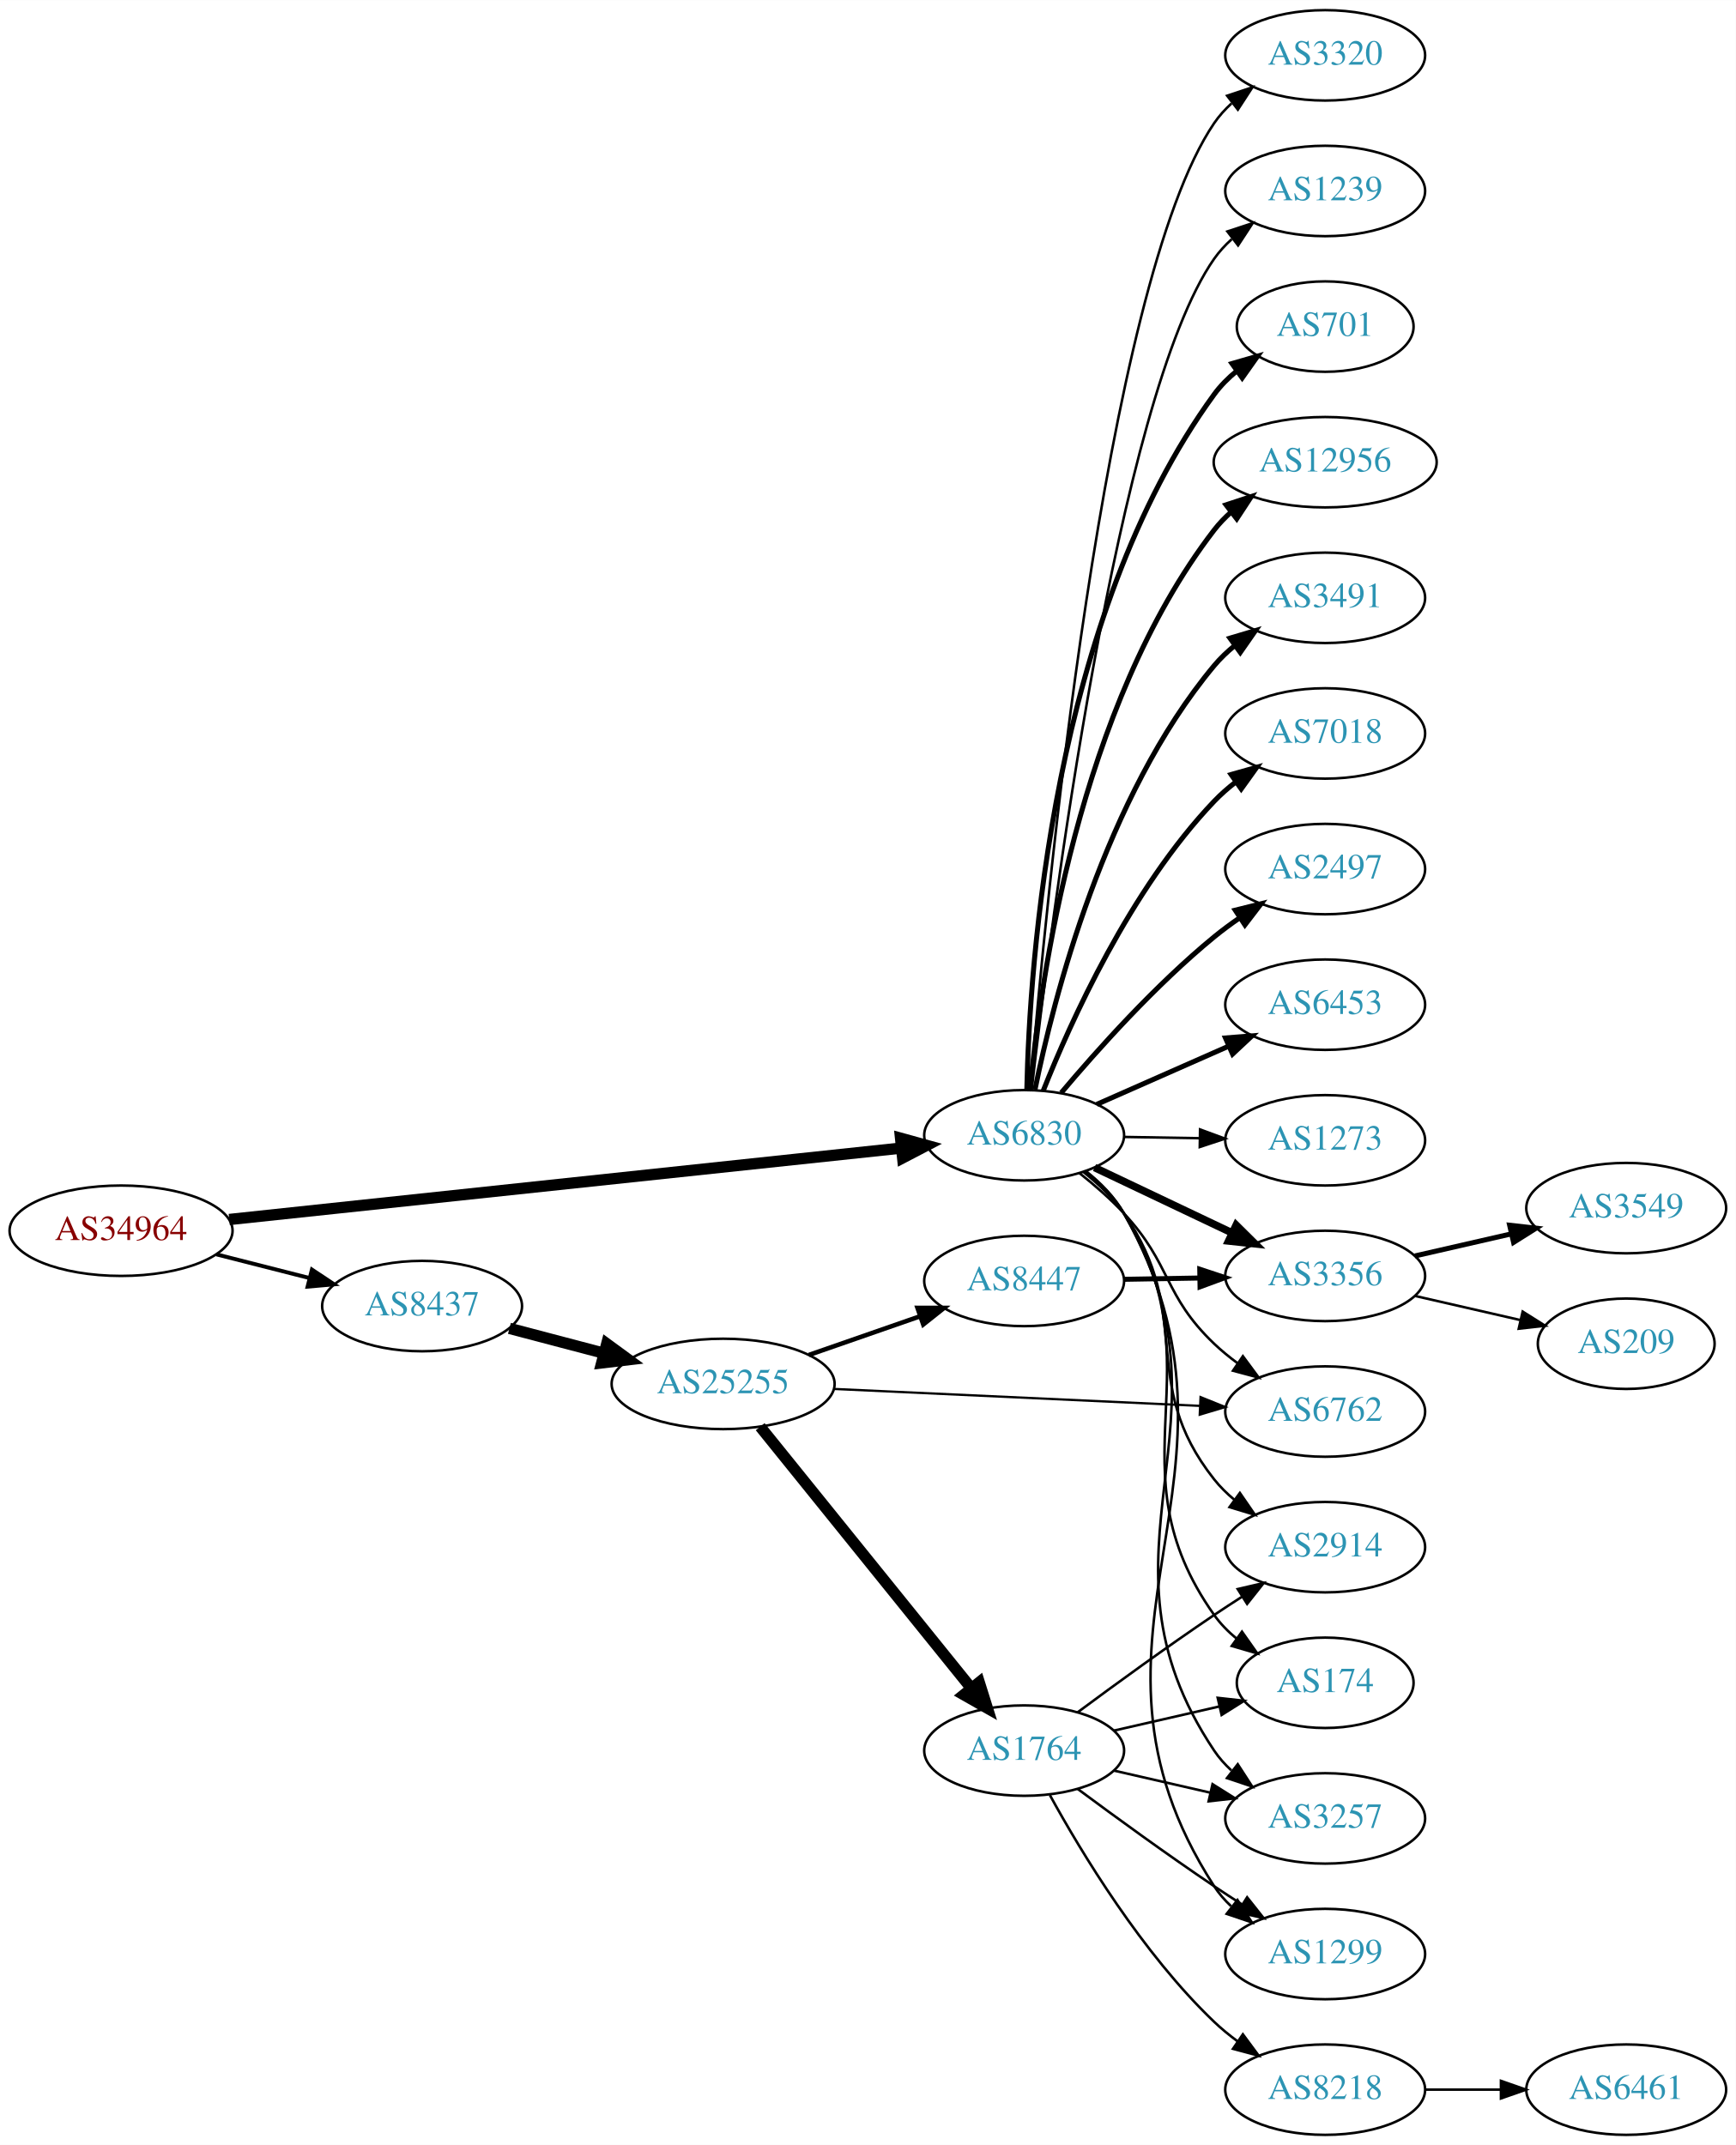
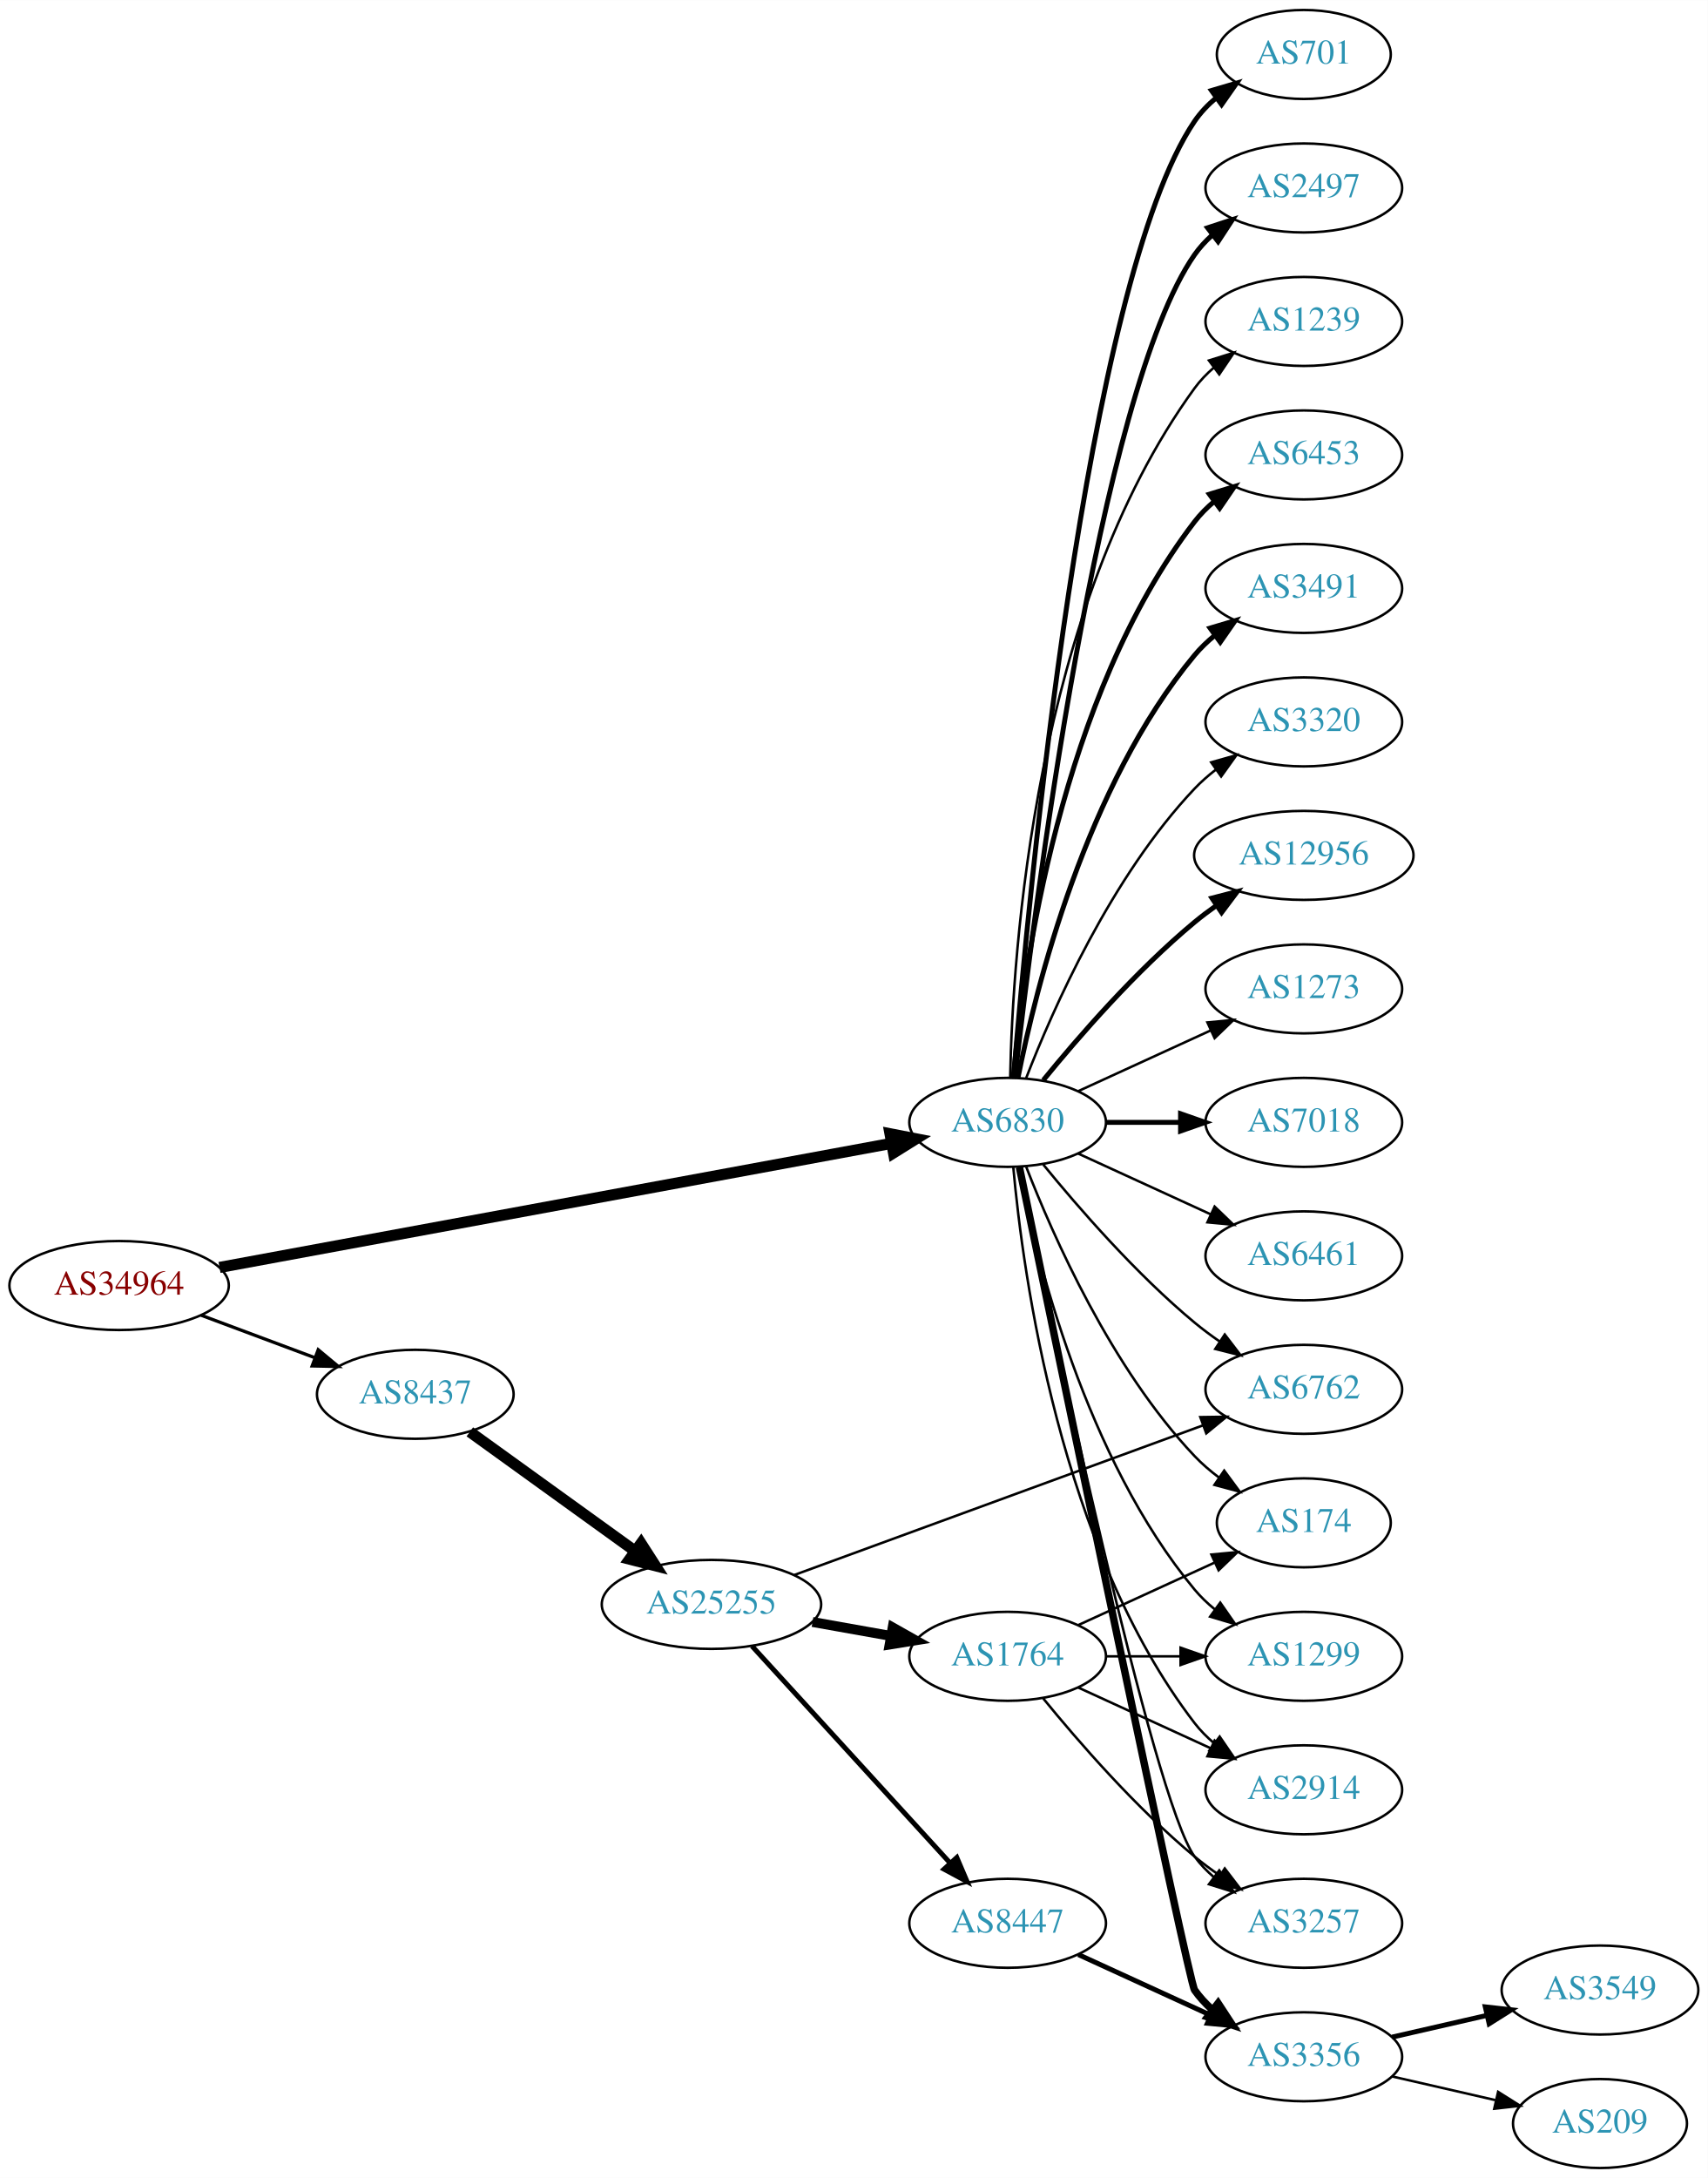
- <svg xmlns="http://www.w3.org/2000/svg" xmlns:xlink="http://www.w3.org/1999/xlink" width="691pt" height="854pt" viewBox="0.00 0.00 691.06 854.00">
-   <g id="graph0" class="graph" transform="scale(1 1) rotate(0) translate(4 850)">
-     <polygon fill="white" stroke="none" points="-4,4 -4,-850 687.055,-850 687.055,4 -4,4" />
+ <svg xmlns="http://www.w3.org/2000/svg" xmlns:xlink="http://www.w3.org/1999/xlink" width="691pt" height="881pt" viewBox="0.00 0.00 691.06 881.00">
+   <g id="graph0" class="graph" transform="scale(1 1) rotate(0) translate(4 877)">
+     <polygon fill="white" stroke="none" points="-4,4 -4,-877 687.055,-877 687.055,4 -4,4" />
    <g id="node1" class="node">
      <g id="a_node1">
        <a xlink:href="/asn/34964" xlink:title="AS34964 ~ Ripe-NetWorks e.U. [AT]">
-           <ellipse fill="#ffffff" stroke="black" cx="44.196" cy="-360" rx="44.393" ry="18" />
-           <text text-anchor="middle" x="44.196" y="-356.3" font-family="Times,serif" font-size="14.00" fill="#880000">AS34964</text>
+           <ellipse fill="#ffffff" stroke="black" cx="44.196" cy="-357" rx="44.393" ry="18" />
+           <text text-anchor="middle" x="44.196" y="-353.3" font-family="Times,serif" font-size="14.00" fill="#880000">AS34964</text>
        </a>
      </g>
    </g>
    <g id="node2" class="node">
      <g id="a_node2">
        <a xlink:href="/asn/6830" xlink:title="AS6830 ~ LGI-UPC [AT]">
-           <ellipse fill="#ffffff" stroke="black" cx="403.724" cy="-398" rx="39.794" ry="18" />
-           <text text-anchor="middle" x="403.724" y="-394.3" font-family="Times,serif" font-size="14.00" fill="#2c94b3">AS6830</text>
+           <ellipse fill="#ffffff" stroke="black" cx="403.724" cy="-423" rx="39.794" ry="18" />
+           <text text-anchor="middle" x="403.724" y="-419.3" font-family="Times,serif" font-size="14.00" fill="#2c94b3">AS6830</text>
        </a>
      </g>
    </g>
    <g id="edge1" class="edge">
-       <path fill="none" stroke="black" stroke-width="4.5" d="M87.26,-364.471C154.067,-371.571 284.055,-385.387 354.519,-392.877" />
-       <polygon fill="black" stroke="black" stroke-width="4.5" points="354.524,-396.837 364.884,-393.978 355.356,-389.006 354.524,-396.837" />
+       <path fill="none" stroke="black" stroke-width="4.5" d="M84.824,-364.315C151.54,-376.631 285.919,-401.438 356.702,-414.504" />
+       <polygon fill="black" stroke="black" stroke-width="4.5" points="356.12,-418.401 366.669,-416.344 357.55,-410.657 356.12,-418.401" />
    </g>
    <g id="node3" class="node">
      <g id="a_node3">
        <a xlink:href="/asn/8437" xlink:title="AS8437 ~ Hutchison Drei Austria GmbH [AT]">
-           <ellipse fill="#ffffff" stroke="black" cx="164.039" cy="-330" rx="39.794" ry="18" />
-           <text text-anchor="middle" x="164.039" y="-326.3" font-family="Times,serif" font-size="14.00" fill="#2c94b3">AS8437</text>
+           <ellipse fill="#ffffff" stroke="black" cx="164.039" cy="-313" rx="39.794" ry="18" />
+           <text text-anchor="middle" x="164.039" y="-309.3" font-family="Times,serif" font-size="14.00" fill="#2c94b3">AS8437</text>
        </a>
      </g>
    </g>
    <g id="edge2" class="edge">
-       <path fill="none" stroke="black" stroke-width="1.565" d="M82.159,-350.59C93.866,-347.61 106.922,-344.286 119.07,-341.193" />
-       <polygon fill="black" stroke="black" stroke-width="1.565" points="120.184,-344.521 129.012,-338.662 118.457,-337.738 120.184,-344.521" />
+       <path fill="none" stroke="black" stroke-width="1.312" d="M77.397,-344.977C91.596,-339.675 108.421,-333.393 123.384,-327.806" />
+       <polygon fill="black" stroke="black" stroke-width="1.312" points="124.758,-331.029 132.902,-324.253 122.309,-324.472 124.758,-331.029" />
    </g>
    <g id="node4" class="node">
      <g id="a_node4">
-         <a xlink:href="/asn/3320" xlink:title="AS3320 ~ DTAG [DE]">
-           <ellipse fill="#ffffff" stroke="black" cx="523.566" cy="-828" rx="39.794" ry="18" />
-           <text text-anchor="middle" x="523.566" y="-824.3" font-family="Times,serif" font-size="14.00" fill="#2c94b3">AS3320</text>
+         <a xlink:href="/asn/7018" xlink:title="AS7018 ~ AT&amp;T Services, Inc. [US]">
+           <ellipse fill="#ffffff" stroke="black" cx="523.566" cy="-423" rx="39.794" ry="18" />
+           <text text-anchor="middle" x="523.566" y="-419.3" font-family="Times,serif" font-size="14.00" fill="#2c94b3">AS7018</text>
        </a>
      </g>
    </g>
    <g id="edge3" class="edge">
-       <path fill="none" stroke="black" d="M406.164,-416.304C411.962,-486.317 435.427,-736.444 479.37,-801 481.311,-803.851 483.663,-806.46 486.256,-808.835" />
-       <polygon fill="black" stroke="black" points="484.531,-811.925 494.587,-815.263 488.808,-806.383 484.531,-811.925" />
+       <path fill="none" stroke="black" stroke-width="2" d="M443.636,-423C453.19,-423 463.539,-423 473.502,-423" />
+       <polygon fill="black" stroke="black" stroke-width="2" points="473.695,-426.5 483.695,-423 473.694,-419.5 473.695,-426.5" />
    </g>
    <g id="node5" class="node">
      <g id="a_node5">
-         <a xlink:href="/asn/1239" xlink:title="AS1239 ~ Sprint [US]">
-           <ellipse fill="#ffffff" stroke="black" cx="523.566" cy="-774" rx="39.794" ry="18" />
-           <text text-anchor="middle" x="523.566" y="-770.3" font-family="Times,serif" font-size="14.00" fill="#2c94b3">AS1239</text>
+         <a xlink:href="/asn/6461" xlink:title="AS6461 ~ Zayo Bandwidth [US]">
+           <ellipse fill="#ffffff" stroke="black" cx="523.566" cy="-369" rx="39.794" ry="18" />
+           <text text-anchor="middle" x="523.566" y="-365.3" font-family="Times,serif" font-size="14.00" fill="#2c94b3">AS6461</text>
        </a>
      </g>
    </g>
    <g id="edge4" class="edge">
-       <path fill="none" stroke="black" d="M406.706,-415.999C413.977,-479.464 440.779,-691.953 479.37,-747 481.35,-749.824 483.729,-752.415 486.34,-754.777" />
-       <polygon fill="black" stroke="black" points="484.634,-757.879 494.7,-761.184 488.893,-752.323 484.634,-757.879" />
+       <path fill="none" stroke="black" d="M432.353,-410.339C448.31,-403.027 468.58,-393.739 485.863,-385.819" />
+       <polygon fill="black" stroke="black" points="487.478,-388.929 495.111,-381.581 484.562,-382.565 487.478,-388.929" />
    </g>
    <g id="node6" class="node">
      <g id="a_node6">
        <a xlink:href="/asn/701" xlink:title="AS701 ~ UUNET [US]">
-           <ellipse fill="#ffffff" stroke="black" cx="523.566" cy="-720" rx="35.194" ry="18" />
-           <text text-anchor="middle" x="523.566" y="-716.3" font-family="Times,serif" font-size="14.00" fill="#2c94b3">AS701</text>
+           <ellipse fill="#ffffff" stroke="black" cx="523.566" cy="-855" rx="35.194" ry="18" />
+           <text text-anchor="middle" x="523.566" y="-851.3" font-family="Times,serif" font-size="14.00" fill="#2c94b3">AS701</text>
        </a>
      </g>
    </g>
    <g id="edge5" class="edge">
-       <path fill="none" stroke="black" stroke-width="2" d="M404.792,-416.215C405.858,-465.627 414.788,-604.423 479.37,-693 481.891,-696.457 485.001,-699.571 488.388,-702.35" />
-       <polygon fill="black" stroke="black" stroke-width="2" points="486.47,-705.28 496.647,-708.224 490.527,-699.576 486.47,-705.28" />
+       <path fill="none" stroke="black" stroke-width="2" d="M406.152,-441.394C411.91,-511.753 435.245,-763.114 479.37,-828 481.776,-831.538 484.815,-834.702 488.162,-837.509" />
+       <polygon fill="black" stroke="black" stroke-width="2" points="486.215,-840.42 496.378,-843.414 490.3,-834.736 486.215,-840.42" />
    </g>
    <g id="node7" class="node">
      <g id="a_node7">
-         <a xlink:href="/asn/12956" xlink:title="AS12956 ~ TELXIUS [ES]">
-           <ellipse fill="#ffffff" stroke="black" cx="523.566" cy="-666" rx="44.393" ry="18" />
-           <text text-anchor="middle" x="523.566" y="-662.3" font-family="Times,serif" font-size="14.00" fill="#2c94b3">AS12956</text>
+         <a xlink:href="/asn/2497" xlink:title="AS2497 ~ Internet Initiative Japan Inc. [JP]">
+           <ellipse fill="#ffffff" stroke="black" cx="523.566" cy="-801" rx="39.794" ry="18" />
+           <text text-anchor="middle" x="523.566" y="-797.3" font-family="Times,serif" font-size="14.00" fill="#2c94b3">AS2497</text>
        </a>
      </g>
    </g>
    <g id="edge6" class="edge">
-       <path fill="none" stroke="black" stroke-width="2" d="M406.051,-415.97C410.043,-458.833 425.251,-568.727 479.37,-639 481.367,-641.592 483.689,-644 486.2,-646.221" />
-       <polygon fill="black" stroke="black" stroke-width="2" points="484.1,-649.021 494.166,-652.326 488.358,-643.465 484.1,-649.021" />
+       <path fill="none" stroke="black" stroke-width="2" d="M406.694,-441.101C413.922,-504.928 440.6,-718.628 479.37,-774 481.349,-776.825 483.727,-779.416 486.337,-781.779" />
+       <polygon fill="black" stroke="black" stroke-width="2" points="484.63,-784.881 494.695,-788.188 488.889,-779.326 484.63,-784.881" />
    </g>
    <g id="node8" class="node">
      <g id="a_node8">
-         <a xlink:href="/asn/3491" xlink:title="AS3491 ~ PCCW Global, Inc. [US]">
-           <ellipse fill="#ffffff" stroke="black" cx="523.566" cy="-612" rx="39.794" ry="18" />
-           <text text-anchor="middle" x="523.566" y="-608.3" font-family="Times,serif" font-size="14.00" fill="#2c94b3">AS3491</text>
+         <a xlink:href="/asn/1239" xlink:title="AS1239 ~ Sprint [US]">
+           <ellipse fill="#ffffff" stroke="black" cx="523.566" cy="-747" rx="39.794" ry="18" />
+           <text text-anchor="middle" x="523.566" y="-743.3" font-family="Times,serif" font-size="14.00" fill="#2c94b3">AS1239</text>
        </a>
      </g>
    </g>
    <g id="edge7" class="edge">
-       <path fill="none" stroke="black" stroke-width="2" d="M408.031,-416.158C415.337,-451.986 435.779,-532.823 479.37,-585 481.78,-587.884 484.58,-590.555 487.575,-593.004" />
-       <polygon fill="black" stroke="black" stroke-width="2" points="485.665,-595.942 495.821,-598.961 489.764,-590.268 485.665,-595.942" />
+       <path fill="none" stroke="black" d="M404.756,-441.337C405.729,-491.079 414.448,-630.806 479.37,-720 481.582,-723.039 484.25,-725.813 487.162,-728.326" />
+       <polygon fill="black" stroke="black" points="485.18,-731.214 495.293,-734.373 489.357,-725.597 485.18,-731.214" />
    </g>
    <g id="node9" class="node">
      <g id="a_node9">
-         <a xlink:href="/asn/7018" xlink:title="AS7018 ~ AT&amp;T Services, Inc. [US]">
-           <ellipse fill="#ffffff" stroke="black" cx="523.566" cy="-558" rx="39.794" ry="18" />
-           <text text-anchor="middle" x="523.566" y="-554.3" font-family="Times,serif" font-size="14.00" fill="#2c94b3">AS7018</text>
+         <a xlink:href="/asn/6453" xlink:title="AS6453 ~ TATA COMMUNICATIONS (AMERICA) INC [US]">
+           <ellipse fill="#ffffff" stroke="black" cx="523.566" cy="-693" rx="39.794" ry="18" />
+           <text text-anchor="middle" x="523.566" y="-689.3" font-family="Times,serif" font-size="14.00" fill="#2c94b3">AS6453</text>
        </a>
      </g>
    </g>
    <g id="edge8" class="edge">
-       <path fill="none" stroke="black" stroke-width="2" d="M411.313,-415.723C422.152,-443.04 445.925,-495.938 479.37,-531 481.965,-533.72 484.888,-536.281 487.96,-538.66" />
-       <polygon fill="black" stroke="black" stroke-width="2" points="486.117,-541.643 496.313,-544.521 490.138,-535.913 486.117,-541.643" />
+       <path fill="none" stroke="black" stroke-width="2" d="M406.008,-441.117C409.906,-484.332 424.923,-595.131 479.37,-666 481.66,-668.981 484.38,-671.716 487.325,-674.205" />
+       <polygon fill="black" stroke="black" stroke-width="2" points="485.371,-677.113 495.501,-680.218 489.518,-671.473 485.371,-677.113" />
    </g>
    <g id="node10" class="node">
      <g id="a_node10">
-         <a xlink:href="/asn/2497" xlink:title="AS2497 ~ Internet Initiative Japan Inc. [JP]">
-           <ellipse fill="#ffffff" stroke="black" cx="523.566" cy="-504" rx="39.794" ry="18" />
-           <text text-anchor="middle" x="523.566" y="-500.3" font-family="Times,serif" font-size="14.00" fill="#2c94b3">AS2497</text>
+         <a xlink:href="/asn/3491" xlink:title="AS3491 ~ PCCW Global, Inc. [US]">
+           <ellipse fill="#ffffff" stroke="black" cx="523.566" cy="-639" rx="39.794" ry="18" />
+           <text text-anchor="middle" x="523.566" y="-635.3" font-family="Times,serif" font-size="14.00" fill="#2c94b3">AS3491</text>
        </a>
      </g>
    </g>
    <g id="edge9" class="edge">
-       <path fill="none" stroke="black" stroke-width="2" d="M418.488,-414.926C432.693,-431.794 456.012,-457.871 479.37,-477 482.603,-479.648 486.114,-482.238 489.691,-484.701" />
-       <polygon fill="black" stroke="black" stroke-width="2" points="487.773,-487.629 498.054,-490.187 491.612,-481.776 487.773,-487.629" />
+       <path fill="none" stroke="black" stroke-width="2" d="M407.922,-441.073C415.086,-477.141 435.36,-559.125 479.37,-612 481.775,-614.889 484.571,-617.563 487.564,-620.013" />
+       <polygon fill="black" stroke="black" stroke-width="2" points="485.652,-622.95 495.807,-625.973 489.754,-617.277 485.652,-622.95" />
    </g>
    <g id="node11" class="node">
      <g id="a_node11">
-         <a xlink:href="/asn/6453" xlink:title="AS6453 ~ TATA COMMUNICATIONS (AMERICA) INC [US]">
-           <ellipse fill="#ffffff" stroke="black" cx="523.566" cy="-450" rx="39.794" ry="18" />
-           <text text-anchor="middle" x="523.566" y="-446.3" font-family="Times,serif" font-size="14.00" fill="#2c94b3">AS6453</text>
+         <a xlink:href="/asn/3320" xlink:title="AS3320 ~ DTAG [DE]">
+           <ellipse fill="#ffffff" stroke="black" cx="523.566" cy="-585" rx="39.794" ry="18" />
+           <text text-anchor="middle" x="523.566" y="-581.3" font-family="Times,serif" font-size="14.00" fill="#2c94b3">AS3320</text>
        </a>
      </g>
    </g>
    <g id="edge10" class="edge">
-       <path fill="none" stroke="black" stroke-width="2" d="M432.651,-410.323C448.24,-417.202 467.876,-425.867 484.818,-433.343" />
-       <polygon fill="black" stroke="black" stroke-width="2" points="483.869,-436.75 494.431,-437.585 486.695,-430.346 483.869,-436.75" />
+       <path fill="none" stroke="black" d="M411.247,-440.994C421.997,-468.728 445.655,-522.429 479.37,-558 481.956,-560.728 484.874,-563.294 487.942,-565.677" />
+       <polygon fill="black" stroke="black" points="486.096,-568.658 496.29,-571.543 490.12,-562.93 486.096,-568.658" />
    </g>
    <g id="node12" class="node">
      <g id="a_node12">
-         <a xlink:href="/asn/2914" xlink:title="AS2914 ~ NTT America, Inc. [US]">
-           <ellipse fill="#ffffff" stroke="black" cx="523.566" cy="-234" rx="39.794" ry="18" />
-           <text text-anchor="middle" x="523.566" y="-230.3" font-family="Times,serif" font-size="14.00" fill="#2c94b3">AS2914</text>
+         <a xlink:href="/asn/12956" xlink:title="AS12956 ~ TELXIUS [ES]">
+           <ellipse fill="#ffffff" stroke="black" cx="523.566" cy="-531" rx="44.393" ry="18" />
+           <text text-anchor="middle" x="523.566" y="-527.3" font-family="Times,serif" font-size="14.00" fill="#2c94b3">AS12956</text>
        </a>
      </g>
    </g>
    <g id="edge11" class="edge">
-       <path fill="none" stroke="black" d="M427.199,-383.48C433.104,-378.8 439.027,-373.199 443.37,-367 471.916,-326.25 448.482,-300.005 479.37,-261 481.704,-258.053 484.453,-255.341 487.415,-252.866" />
-       <polygon fill="black" stroke="black" points="489.608,-255.599 495.617,-246.873 485.478,-249.947 489.608,-255.599" />
+       <path fill="none" stroke="black" stroke-width="2" d="M418.143,-440.065C432.257,-457.375 455.672,-484.345 479.37,-504 482.108,-506.271 485.052,-508.494 488.069,-510.63" />
+       <polygon fill="black" stroke="black" stroke-width="2" points="486.401,-513.725 496.658,-516.379 490.295,-507.908 486.401,-513.725" />
    </g>
    <g id="node13" class="node">
      <g id="a_node13">
-         <a xlink:href="/asn/174" xlink:title="AS174 ~ Cogent Communications [US]">
-           <ellipse fill="#ffffff" stroke="black" cx="523.566" cy="-180" rx="35.194" ry="18" />
-           <text text-anchor="middle" x="523.566" y="-176.3" font-family="Times,serif" font-size="14.00" fill="#2c94b3">AS174</text>
+         <a xlink:href="/asn/1273" xlink:title="AS1273 ~ Vodafone Group PLC [EU]">
+           <ellipse fill="#ffffff" stroke="black" cx="523.566" cy="-477" rx="39.794" ry="18" />
+           <text text-anchor="middle" x="523.566" y="-473.3" font-family="Times,serif" font-size="14.00" fill="#2c94b3">AS1273</text>
        </a>
      </g>
    </g>
    <g id="edge12" class="edge">
-       <path fill="none" stroke="black" d="M428.035,-383.446C433.807,-378.832 439.453,-373.275 443.37,-367 481.966,-305.168 437.213,-266.461 479.37,-207 481.845,-203.51 484.926,-200.375 488.297,-197.585" />
-       <polygon fill="black" stroke="black" points="490.436,-200.359 496.539,-191.698 486.367,-194.663 490.436,-200.359" />
+       <path fill="none" stroke="black" d="M432.353,-435.661C448.31,-442.973 468.58,-452.261 485.863,-460.181" />
+       <polygon fill="black" stroke="black" points="484.562,-463.435 495.111,-464.419 487.478,-457.071 484.562,-463.435" />
    </g>
    <g id="node14" class="node">
      <g id="a_node14">
-         <a xlink:href="/asn/3356" xlink:title="AS3356 ~ Level 3 Parent, LLC [US]">
-           <ellipse fill="#ffffff" stroke="black" cx="523.566" cy="-342" rx="39.794" ry="18" />
-           <text text-anchor="middle" x="523.566" y="-338.3" font-family="Times,serif" font-size="14.00" fill="#2c94b3">AS3356</text>
+         <a xlink:href="/asn/6762" xlink:title="AS6762 ~ TELECOM ITALIA SPARKLE S.p.A. [IT]">
+           <ellipse fill="#ffffff" stroke="black" cx="523.566" cy="-315" rx="39.794" ry="18" />
+           <text text-anchor="middle" x="523.566" y="-311.3" font-family="Times,serif" font-size="14.00" fill="#2c94b3">AS6762</text>
        </a>
      </g>
    </g>
    <g id="edge13" class="edge">
-       <path fill="none" stroke="black" stroke-width="3" d="M431.759,-385.152C447.927,-377.469 468.679,-367.608 486.263,-359.252" />
-       <polygon fill="black" stroke="black" stroke-width="3" points="488.127,-362.241 495.657,-354.788 485.122,-355.919 488.127,-362.241" />
+       <path fill="none" stroke="black" d="M418.143,-405.935C432.257,-388.625 455.672,-361.655 479.37,-342 482.587,-339.332 486.087,-336.73 489.658,-334.259" />
+       <polygon fill="black" stroke="black" points="491.581,-337.183 498.014,-328.764 487.735,-331.334 491.581,-337.183" />
    </g>
    <g id="node15" class="node">
      <g id="a_node15">
-         <a xlink:href="/asn/1273" xlink:title="AS1273 ~ Vodafone Group PLC [EU]">
-           <ellipse fill="#ffffff" stroke="black" cx="523.566" cy="-396" rx="39.794" ry="18" />
-           <text text-anchor="middle" x="523.566" y="-392.3" font-family="Times,serif" font-size="14.00" fill="#2c94b3">AS1273</text>
+         <a xlink:href="/asn/174" xlink:title="AS174 ~ Cogent Communications [US]">
+           <ellipse fill="#ffffff" stroke="black" cx="523.566" cy="-261" rx="35.194" ry="18" />
+           <text text-anchor="middle" x="523.566" y="-257.3" font-family="Times,serif" font-size="14.00" fill="#2c94b3">AS174</text>
        </a>
      </g>
    </g>
    <g id="edge14" class="edge">
-       <path fill="none" stroke="black" d="M443.636,-397.34C453.19,-397.177 463.539,-397.002 473.502,-396.833" />
-       <polygon fill="black" stroke="black" points="473.755,-400.329 483.695,-396.66 473.637,-393.33 473.755,-400.329" />
+       <path fill="none" stroke="black" d="M411.247,-405.006C421.997,-377.272 445.655,-323.571 479.37,-288 482.313,-284.895 485.687,-281.999 489.222,-279.345" />
+       <polygon fill="black" stroke="black" points="491.351,-282.129 497.641,-273.603 487.408,-276.346 491.351,-282.129" />
    </g>
    <g id="node16" class="node">
      <g id="a_node16">
-         <a xlink:href="/asn/3257" xlink:title="AS3257 ~ GTT [DE]">
-           <ellipse fill="#ffffff" stroke="black" cx="523.566" cy="-126" rx="39.794" ry="18" />
-           <text text-anchor="middle" x="523.566" y="-122.3" font-family="Times,serif" font-size="14.00" fill="#2c94b3">AS3257</text>
+         <a xlink:href="/asn/1299" xlink:title="AS1299 ~ Telia Carrier [EU]">
+           <ellipse fill="#ffffff" stroke="black" cx="523.566" cy="-207" rx="39.794" ry="18" />
+           <text text-anchor="middle" x="523.566" y="-203.3" font-family="Times,serif" font-size="14.00" fill="#2c94b3">AS1299</text>
        </a>
      </g>
    </g>
    <g id="edge15" class="edge">
-       <path fill="none" stroke="black" d="M428.263,-383.585C434.036,-378.971 439.626,-373.38 443.37,-367 492.186,-283.819 425.758,-233.174 479.37,-153 481.287,-150.133 483.623,-147.513 486.205,-145.131" />
-       <polygon fill="black" stroke="black" points="488.756,-147.582 494.518,-138.691 484.469,-142.048 488.756,-147.582" />
+       <path fill="none" stroke="black" d="M407.922,-404.927C415.086,-368.859 435.36,-286.875 479.37,-234 481.775,-231.111 484.571,-228.437 487.564,-225.987" />
+       <polygon fill="black" stroke="black" points="489.754,-228.723 495.807,-220.027 485.652,-223.05 489.754,-228.723" />
    </g>
    <g id="node17" class="node">
      <g id="a_node17">
-         <a xlink:href="/asn/6762" xlink:title="AS6762 ~ TELECOM ITALIA SPARKLE S.p.A. [IT]">
-           <ellipse fill="#ffffff" stroke="black" cx="523.566" cy="-288" rx="39.794" ry="18" />
-           <text text-anchor="middle" x="523.566" y="-284.3" font-family="Times,serif" font-size="14.00" fill="#2c94b3">AS6762</text>
+         <a xlink:href="/asn/2914" xlink:title="AS2914 ~ NTT America, Inc. [US]">
+           <ellipse fill="#ffffff" stroke="black" cx="523.566" cy="-153" rx="39.794" ry="18" />
+           <text text-anchor="middle" x="523.566" y="-149.3" font-family="Times,serif" font-size="14.00" fill="#2c94b3">AS2914</text>
        </a>
      </g>
    </g>
    <g id="edge16" class="edge">
-       <path fill="none" stroke="black" d="M425.742,-382.944C431.749,-378.176 438.093,-372.663 443.37,-367 462.534,-346.436 459.033,-334.405 479.37,-315 482.24,-312.262 485.429,-309.655 488.739,-307.217" />
-       <polygon fill="black" stroke="black" points="490.802,-310.047 497.098,-301.526 486.862,-304.26 490.802,-310.047" />
+       <path fill="none" stroke="black" d="M406.008,-404.883C409.906,-361.668 424.923,-250.869 479.37,-180 481.66,-177.019 484.38,-174.284 487.325,-171.795" />
+       <polygon fill="black" stroke="black" points="489.518,-174.527 495.501,-165.782 485.371,-168.887 489.518,-174.527" />
    </g>
    <g id="node18" class="node">
      <g id="a_node18">
-         <a xlink:href="/asn/1299" xlink:title="AS1299 ~ Telia Carrier [EU]">
-           <ellipse fill="#ffffff" stroke="black" cx="523.566" cy="-72" rx="39.794" ry="18" />
-           <text text-anchor="middle" x="523.566" y="-68.3" font-family="Times,serif" font-size="14.00" fill="#2c94b3">AS1299</text>
+         <a xlink:href="/asn/3257" xlink:title="AS3257 ~ GTT [DE]">
+           <ellipse fill="#ffffff" stroke="black" cx="523.566" cy="-99" rx="39.794" ry="18" />
+           <text text-anchor="middle" x="523.566" y="-95.3" font-family="Times,serif" font-size="14.00" fill="#2c94b3">AS3257</text>
        </a>
      </g>
    </g>
    <g id="edge17" class="edge">
-       <path fill="none" stroke="black" d="M428.404,-383.666C434.177,-379.053 439.732,-373.441 443.37,-367 502.474,-262.357 414.229,-199.996 479.37,-99 481.24,-96.102 483.542,-93.46 486.102,-91.063" />
-       <polygon fill="black" stroke="black" points="488.652,-93.513 494.38,-84.6 484.344,-87.996 488.652,-93.513" />
+       <path fill="none" stroke="black" d="M408.472,-404.791C421.141,-343.788 462.514,-149.158 479.37,-126 481.582,-122.961 484.25,-120.187 487.162,-117.674" />
+       <polygon fill="black" stroke="black" points="489.357,-120.403 495.293,-111.627 485.18,-114.786 489.357,-120.403" />
    </g>
    <g id="node19" class="node">
      <g id="a_node19">
+         <a xlink:href="/asn/3356" xlink:title="AS3356 ~ Level 3 Parent, LLC [US]">
+           <ellipse fill="#ffffff" stroke="black" cx="523.566" cy="-45" rx="39.794" ry="18" />
+           <text text-anchor="middle" x="523.566" y="-41.3" font-family="Times,serif" font-size="14.00" fill="#2c94b3">AS3356</text>
+         </a>
+       </g>
+     </g>
+     <g id="edge18" class="edge">
+       <path fill="none" stroke="black" stroke-width="3" d="M408.49,-404.826C423.308,-333.377 476.908,-75.517 479.37,-72 481.349,-69.175 483.727,-66.584 486.337,-64.221" />
+       <polygon fill="black" stroke="black" stroke-width="3" points="488.889,-66.674 494.695,-57.812 484.63,-61.119 488.889,-66.674" />
+     </g>
+     <g id="node20" class="node">
+       <g id="a_node20">
        <a xlink:href="/asn/25255" xlink:title="AS25255 ~ ==&gt; TELE2 AUSTRIA &lt;== [AT]">
-           <ellipse fill="#ffffff" stroke="black" cx="283.881" cy="-299" rx="44.393" ry="18" />
-           <text text-anchor="middle" x="283.881" y="-295.3" font-family="Times,serif" font-size="14.00" fill="#2c94b3">AS25255</text>
-         </a>
-       </g>
-     </g>
-     <g id="edge18" class="edge">
-       <path fill="none" stroke="black" stroke-width="4.5" d="M198.808,-321.117C210.507,-318.039 223.835,-314.533 236.376,-311.234" />
-       <polygon fill="black" stroke="black" stroke-width="4.5" points="237.55,-314.996 246.22,-308.644 235.547,-307.38 237.55,-314.996" />
+           <ellipse fill="#ffffff" stroke="black" cx="283.881" cy="-228" rx="44.393" ry="18" />
+           <text text-anchor="middle" x="283.881" y="-224.3" font-family="Times,serif" font-size="14.00" fill="#2c94b3">AS25255</text>
+         </a>
+       </g>
+     </g>
+     <g id="edge19" class="edge">
+       <path fill="none" stroke="black" stroke-width="4.5" d="M186.107,-297.804C204.726,-284.373 232.091,-264.635 252.975,-249.571" />
+       <polygon fill="black" stroke="black" stroke-width="4.5" points="255.392,-252.683 261.198,-243.64 250.785,-246.296 255.392,-252.683" />
+     </g>
+     <g id="node23" class="node">
+       <g id="a_node23">
+         <a xlink:href="/asn/3549" xlink:title="AS3549 ~ Level 3 Parent, LLC [US]">
+           <ellipse fill="#ffffff" stroke="black" cx="643.409" cy="-72" rx="39.794" ry="18" />
+           <text text-anchor="middle" x="643.409" y="-68.3" font-family="Times,serif" font-size="14.00" fill="#2c94b3">AS3549</text>
+         </a>
+       </g>
+     </g>
+     <g id="edge28" class="edge">
+       <path fill="none" stroke="black" stroke-width="2" d="M559.286,-52.955C571.285,-55.704 584.906,-58.825 597.599,-61.733" />
+       <polygon fill="black" stroke="black" stroke-width="2" points="597.001,-65.187 607.531,-64.009 598.565,-58.364 597.001,-65.187" />
    </g>
    <g id="node24" class="node">
      <g id="a_node24">
-         <a xlink:href="/asn/3549" xlink:title="AS3549 ~ Level 3 Parent, LLC [US]">
-           <ellipse fill="#ffffff" stroke="black" cx="643.409" cy="-369" rx="39.794" ry="18" />
-           <text text-anchor="middle" x="643.409" y="-365.3" font-family="Times,serif" font-size="14.00" fill="#2c94b3">AS3549</text>
+         <a xlink:href="/asn/209" xlink:title="AS209 ~ CenturyLink Communications, LLC [US]">
+           <ellipse fill="#ffffff" stroke="black" cx="643.409" cy="-18" rx="35.194" ry="18" />
+           <text text-anchor="middle" x="643.409" y="-14.3" font-family="Times,serif" font-size="14.00" fill="#2c94b3">AS209</text>
        </a>
      </g>
    </g>
    <g id="edge29" class="edge">
-       <path fill="none" stroke="black" stroke-width="2" d="M559.286,-349.955C571.285,-352.704 584.906,-355.825 597.599,-358.733" />
-       <polygon fill="black" stroke="black" stroke-width="2" points="597.001,-362.187 607.531,-361.009 598.565,-355.364 597.001,-362.187" />
-     </g>
-     <g id="node25" class="node">
-       <g id="a_node25">
-         <a xlink:href="/asn/209" xlink:title="AS209 ~ CenturyLink Communications, LLC [US]">
-           <ellipse fill="#ffffff" stroke="black" cx="643.409" cy="-315" rx="35.194" ry="18" />
-           <text text-anchor="middle" x="643.409" y="-311.3" font-family="Times,serif" font-size="14.00" fill="#2c94b3">AS209</text>
-         </a>
-       </g>
-     </g>
-     <g id="edge30" class="edge">
-       <path fill="none" stroke="black" d="M559.286,-334.045C572.378,-331.045 587.4,-327.604 601.041,-324.478" />
-       <polygon fill="black" stroke="black" points="602.183,-327.807 611.148,-322.162 600.619,-320.984 602.183,-327.807" />
-     </g>
-     <g id="edge21" class="edge">
-       <path fill="none" stroke="black" stroke-width="0.9" d="M327.924,-297.008C368.955,-295.109 430.676,-292.253 473.574,-290.267" />
-       <polygon fill="black" stroke="black" stroke-width="0.9" points="473.951,-293.754 483.779,-289.795 473.628,-286.761 473.951,-293.754" />
-     </g>
-     <g id="node20" class="node">
-       <g id="a_node20">
-         <a xlink:href="/asn/1764" xlink:title="AS1764 ~ NEXTLAYER-AS [AT]">
-           <ellipse fill="#ffffff" stroke="black" cx="403.724" cy="-153" rx="39.794" ry="18" />
-           <text text-anchor="middle" x="403.724" y="-149.3" font-family="Times,serif" font-size="14.00" fill="#2c94b3">AS1764</text>
-         </a>
-       </g>
-     </g>
-     <g id="edge19" class="edge">
-       <path fill="none" stroke="black" stroke-width="4.5" d="M298.63,-281.966C319.386,-256.251 358.831,-207.381 382.755,-177.74" />
-       <polygon fill="black" stroke="black" stroke-width="4.5" points="385.846,-180.18 389.063,-169.925 379.718,-175.234 385.846,-180.18" />
+       <path fill="none" stroke="black" d="M559.286,-37.045C572.378,-34.045 587.4,-30.604 601.041,-27.478" />
+       <polygon fill="black" stroke="black" points="602.183,-30.807 611.148,-25.162 600.619,-23.984 602.183,-30.807" />
+     </g>
+     <g id="edge20" class="edge">
+       <path fill="none" stroke="black" d="M317.432,-239.915C360.519,-255.686 436.44,-283.475 482.852,-300.463" />
+       <polygon fill="black" stroke="black" points="481.691,-303.766 492.285,-303.916 484.098,-297.192 481.691,-303.766" />
    </g>
    <g id="node21" class="node">
      <g id="a_node21">
-         <a xlink:href="/asn/8447" xlink:title="AS8447 ~ A1 Telekom Austria AG [AT]">
-           <ellipse fill="#ffffff" stroke="black" cx="403.724" cy="-340" rx="39.794" ry="18" />
-           <text text-anchor="middle" x="403.724" y="-336.3" font-family="Times,serif" font-size="14.00" fill="#2c94b3">AS8447</text>
-         </a>
-       </g>
-     </g>
-     <g id="edge20" class="edge">
-       <path fill="none" stroke="black" stroke-width="1.8" d="M318.021,-310.53C331.738,-315.302 347.777,-320.883 362.187,-325.896" />
-       <polygon fill="black" stroke="black" stroke-width="1.8" points="361.259,-329.279 371.853,-329.26 363.559,-322.668 361.259,-329.279" />
-     </g>
-     <g id="edge22" class="edge">
-       <path fill="none" stroke="black" d="M425.054,-168.277C439.916,-179.304 460.661,-194.407 479.37,-207 482.919,-209.389 486.67,-211.839 490.418,-214.242" />
-       <polygon fill="black" stroke="black" points="488.744,-217.325 499.067,-219.712 492.486,-211.409 488.744,-217.325" />
-     </g>
-     <g id="edge25" class="edge">
-       <path fill="none" stroke="black" d="M439.443,-160.955C452.536,-163.955 467.558,-167.396 481.199,-170.522" />
-       <polygon fill="black" stroke="black" points="480.777,-174.016 491.306,-172.838 482.34,-167.193 480.777,-174.016" />
-     </g>
-     <g id="edge23" class="edge">
-       <path fill="none" stroke="black" d="M439.443,-145.045C451.443,-142.296 465.064,-139.175 477.756,-136.267" />
-       <polygon fill="black" stroke="black" points="478.722,-139.636 487.688,-133.991 477.159,-132.813 478.722,-139.636" />
-     </g>
-     <g id="edge26" class="edge">
-       <path fill="none" stroke="black" d="M425.054,-137.723C439.916,-126.696 460.661,-111.593 479.37,-99 482.919,-96.611 486.67,-94.161 490.418,-91.758" />
-       <polygon fill="black" stroke="black" points="492.486,-94.591 499.067,-86.288 488.744,-88.675 492.486,-94.591" />
+         <a xlink:href="/asn/1764" xlink:title="AS1764 ~ NEXTLAYER-AS [AT]">
+           <ellipse fill="#ffffff" stroke="black" cx="403.724" cy="-207" rx="39.794" ry="18" />
+           <text text-anchor="middle" x="403.724" y="-203.3" font-family="Times,serif" font-size="14.00" fill="#2c94b3">AS1764</text>
+         </a>
+       </g>
+     </g>
+     <g id="edge21" class="edge">
+       <path fill="none" stroke="black" stroke-width="4" d="M324.777,-220.89C334.999,-219.069 346.076,-217.095 356.583,-215.223" />
+       <polygon fill="black" stroke="black" stroke-width="4" points="357.205,-218.667 366.436,-213.467 355.977,-211.775 357.205,-218.667" />
    </g>
    <g id="node22" class="node">
      <g id="a_node22">
-         <a xlink:href="/asn/8218" xlink:title="AS8218 ~ legacy Neotelecoms [FR]">
-           <ellipse fill="#ffffff" stroke="black" cx="523.566" cy="-18" rx="39.794" ry="18" />
-           <text text-anchor="middle" x="523.566" y="-14.3" font-family="Times,serif" font-size="14.00" fill="#2c94b3">AS8218</text>
-         </a>
-       </g>
+         <a xlink:href="/asn/8447" xlink:title="AS8447 ~ A1 Telekom Austria AG [AT]">
+           <ellipse fill="#ffffff" stroke="black" cx="403.724" cy="-99" rx="39.794" ry="18" />
+           <text text-anchor="middle" x="403.724" y="-95.3" font-family="Times,serif" font-size="14.00" fill="#2c94b3">AS8447</text>
+         </a>
+       </g>
+     </g>
+     <g id="edge22" class="edge">
+       <path fill="none" stroke="black" stroke-width="2" d="M300.287,-211.136C320.754,-188.731 357.049,-148.999 380.485,-123.344" />
+       <polygon fill="black" stroke="black" stroke-width="2" points="383.154,-125.612 387.314,-115.869 377.985,-120.891 383.154,-125.612" />
+     </g>
+     <g id="edge26" class="edge">
+       <path fill="none" stroke="black" d="M432.353,-219.661C448.769,-227.183 469.75,-236.798 487.347,-244.861" />
+       <polygon fill="black" stroke="black" points="486.176,-248.174 496.725,-249.158 489.092,-241.811 486.176,-248.174" />
+     </g>
+     <g id="edge25" class="edge">
+       <path fill="none" stroke="black" d="M443.636,-207C453.19,-207 463.539,-207 473.502,-207" />
+       <polygon fill="black" stroke="black" points="473.695,-210.5 483.695,-207 473.694,-203.5 473.695,-210.5" />
    </g>
    <g id="edge24" class="edge">
-       <path fill="none" stroke="black" d="M413.965,-135.287C426.51,-112.439 450.687,-72.389 479.37,-45 482.238,-42.261 485.427,-39.653 488.736,-37.215" />
-       <polygon fill="black" stroke="black" points="490.8,-40.044 497.096,-31.523 486.86,-34.258 490.8,-40.044" />
+       <path fill="none" stroke="black" d="M432.353,-194.339C448.31,-187.027 468.58,-177.739 485.863,-169.819" />
+       <polygon fill="black" stroke="black" points="487.478,-172.929 495.111,-165.581 484.562,-166.565 487.478,-172.929" />
+     </g>
+     <g id="edge23" class="edge">
+       <path fill="none" stroke="black" d="M418.143,-189.935C432.257,-172.625 455.672,-145.655 479.37,-126 482.587,-123.332 486.087,-120.73 489.658,-118.259" />
+       <polygon fill="black" stroke="black" points="491.581,-121.183 498.014,-112.764 487.735,-115.334 491.581,-121.183" />
    </g>
    <g id="edge27" class="edge">
-       <path fill="none" stroke="black" stroke-width="2" d="M443.636,-340.66C453.19,-340.823 463.539,-340.998 473.502,-341.167" />
-       <polygon fill="black" stroke="black" stroke-width="2" points="473.637,-344.67 483.695,-341.34 473.755,-337.671 473.637,-344.67" />
-     </g>
-     <g id="node23" class="node">
-       <g id="a_node23">
-         <a xlink:href="/asn/6461" xlink:title="AS6461 ~ Zayo Bandwidth [US]">
-           <ellipse fill="#ffffff" stroke="black" cx="643.409" cy="-18" rx="39.794" ry="18" />
-           <text text-anchor="middle" x="643.409" y="-14.3" font-family="Times,serif" font-size="14.00" fill="#2c94b3">AS6461</text>
-         </a>
-       </g>
-     </g>
-     <g id="edge28" class="edge">
-       <path fill="none" stroke="black" d="M563.479,-18C573.032,-18 583.382,-18 593.345,-18" />
-       <polygon fill="black" stroke="black" points="593.537,-21.5 603.537,-18 593.537,-14.5 593.537,-21.5" />
+       <path fill="none" stroke="black" stroke-width="2" d="M432.353,-86.339C448.31,-79.027 468.58,-69.739 485.863,-61.819" />
+       <polygon fill="black" stroke="black" stroke-width="2" points="487.478,-64.929 495.111,-57.581 484.562,-58.565 487.478,-64.929" />
    </g>
  </g>
</svg>
